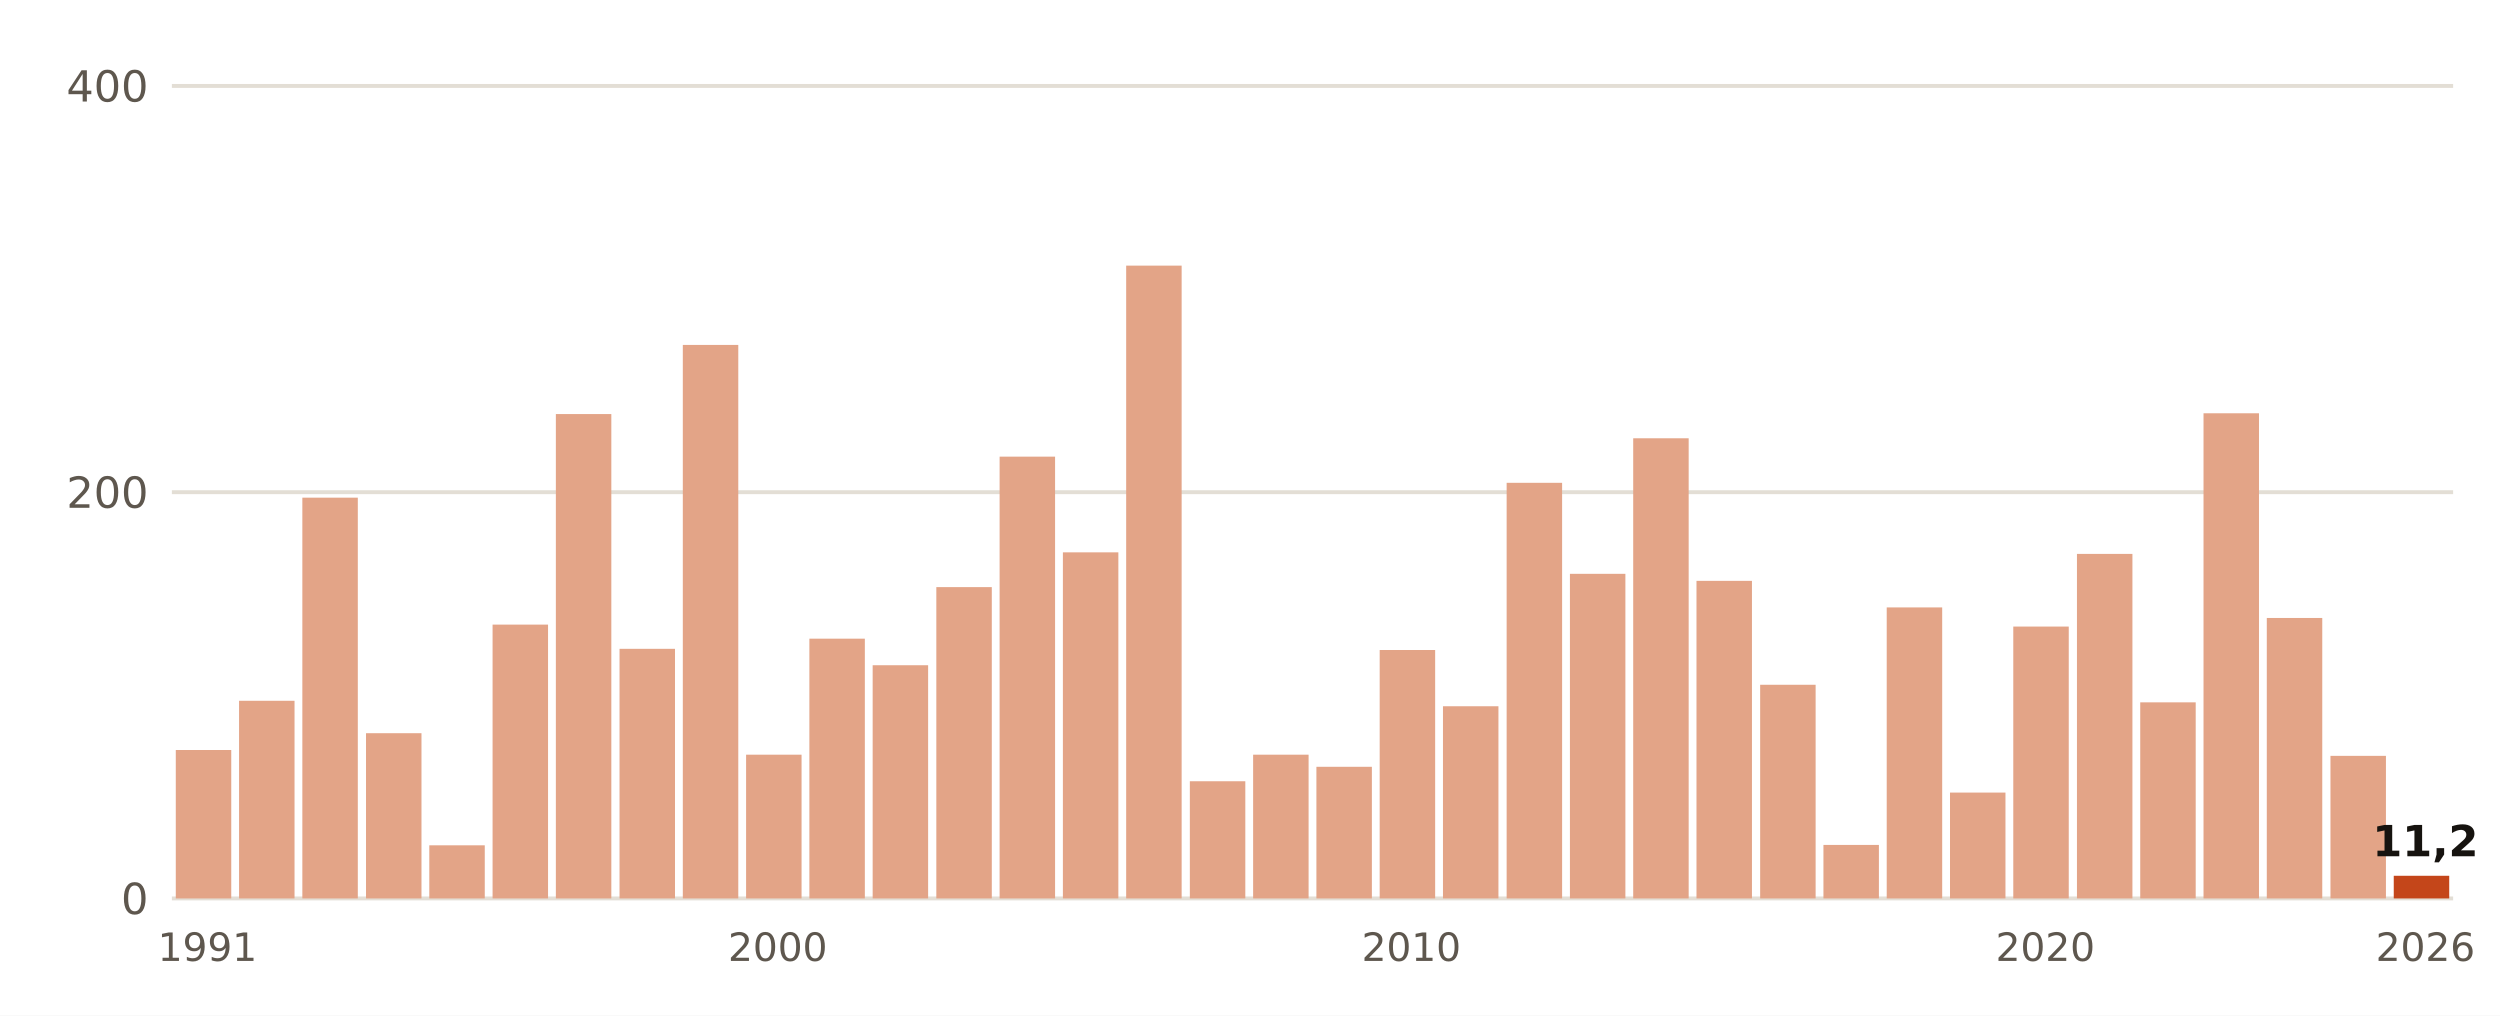
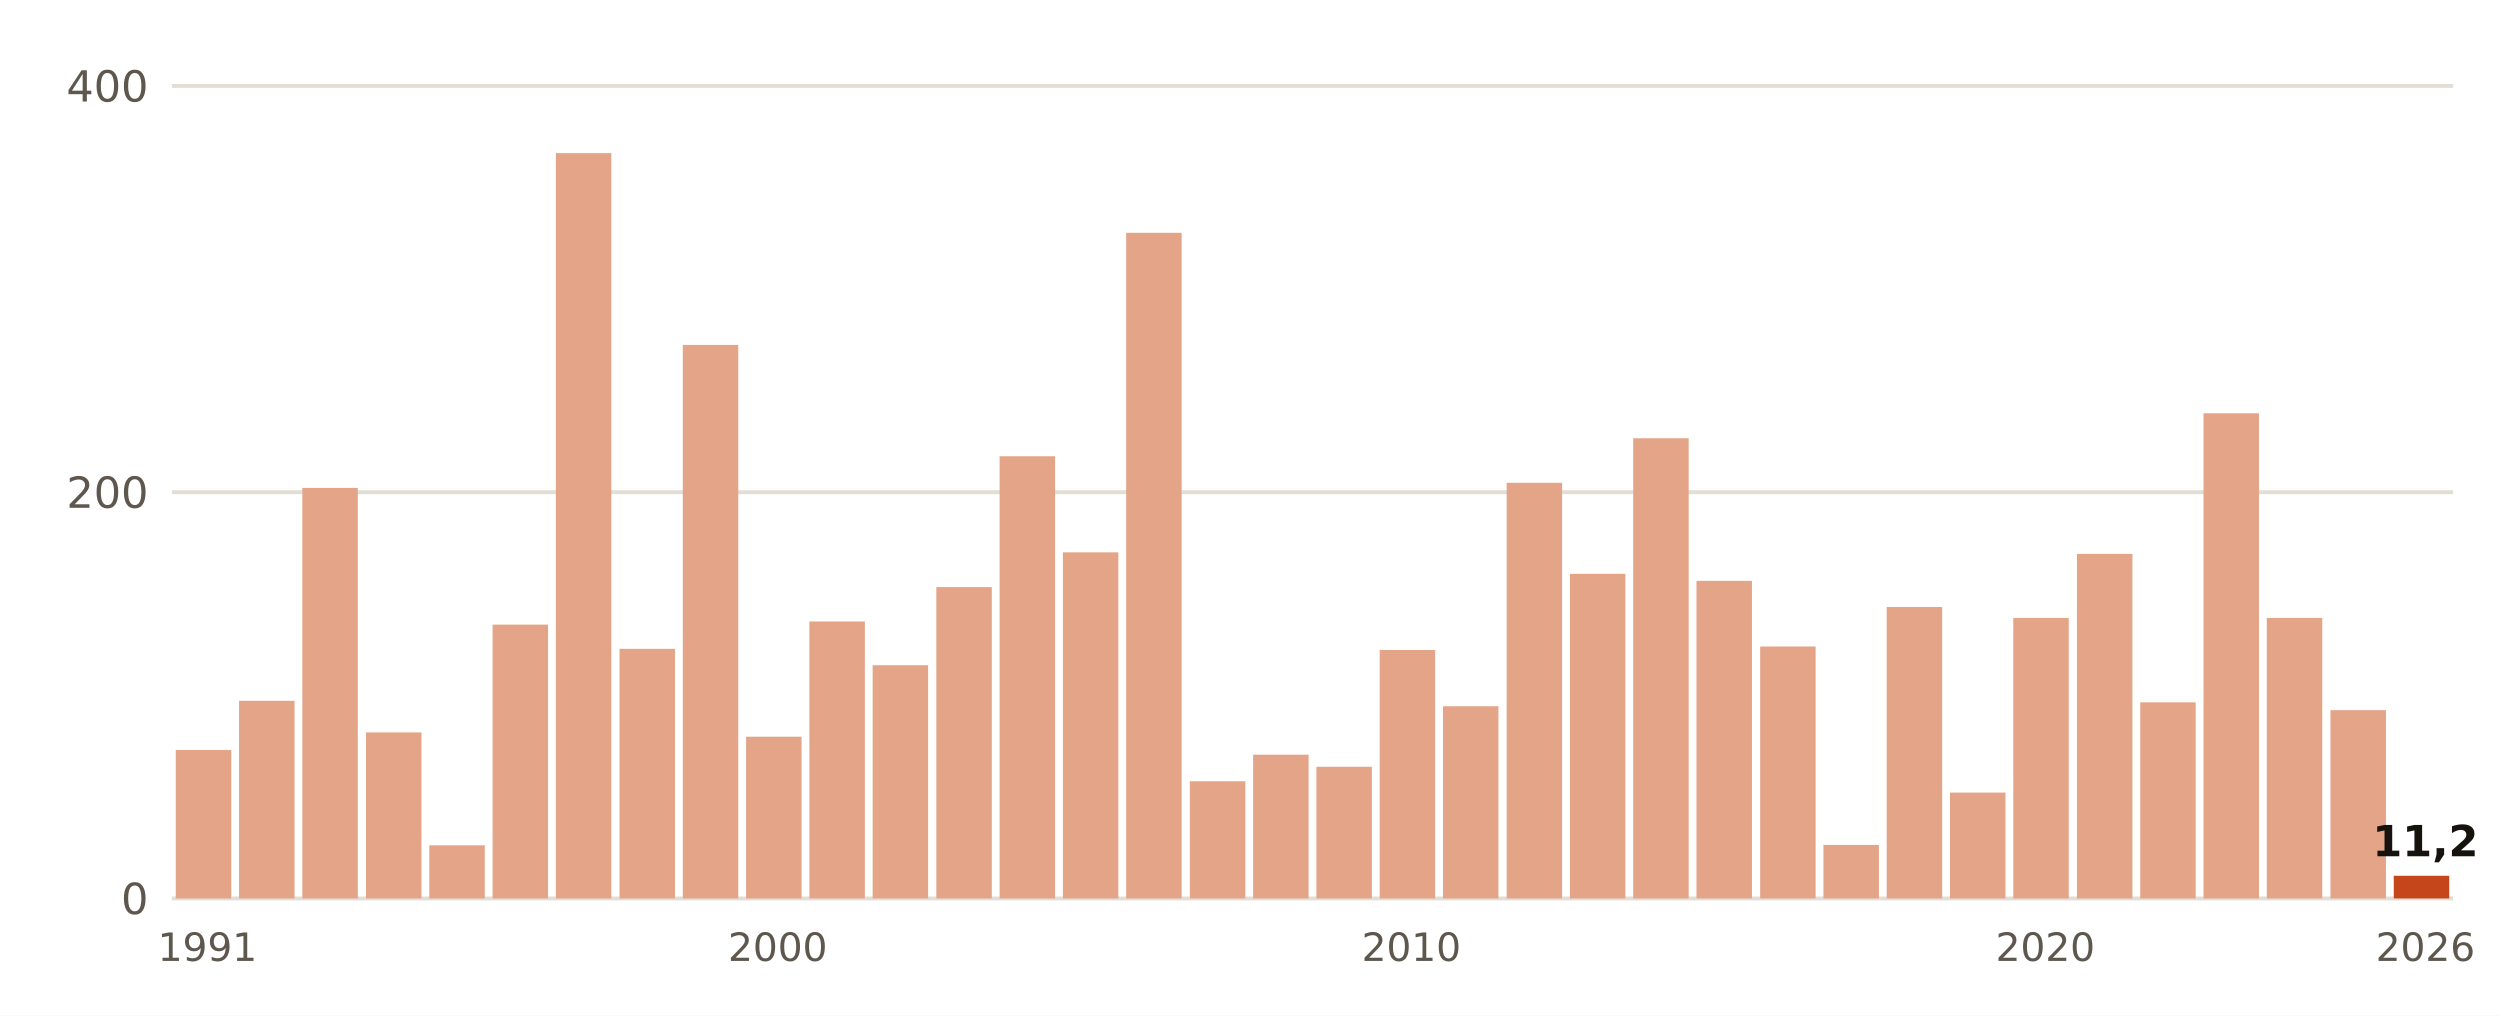
- <svg xmlns="http://www.w3.org/2000/svg" viewBox="0 0 640 260" width="640" height="260" role="img" aria-label="Lluvia del 1 de septiembre al 5 de noviembre, otoño a otoño, en Cáceres">
+ <svg xmlns="http://www.w3.org/2000/svg" viewBox="0 0 640 260" width="640" height="260" role="img" aria-label="Lluvia del 1 de septiembre al 6 de noviembre, otoño a otoño, en Cáceres">
  <rect width="640" height="260" fill="#FFFFFF" />
  <line x1="44" x2="628" y1="230.0" y2="230.0" stroke="#E3DED5" stroke-width="1" />
  <text x="38.0" y="234.0" font-size="11" fill="#5E574E" text-anchor="end" font-weight="400" font-family="Public Sans, DejaVu Sans, Arial, sans-serif">0</text>
  <line x1="44" x2="628" y1="126.0" y2="126.0" stroke="#E3DED5" stroke-width="1" />
  <text x="38.0" y="130.0" font-size="11" fill="#5E574E" text-anchor="end" font-weight="400" font-family="Public Sans, DejaVu Sans, Arial, sans-serif">200</text>
  <line x1="44" x2="628" y1="22.0" y2="22.0" stroke="#E3DED5" stroke-width="1" />
  <text x="38.0" y="26.0" font-size="11" fill="#5E574E" text-anchor="end" font-weight="400" font-family="Public Sans, DejaVu Sans, Arial, sans-serif">400</text>
  <rect x="45.0" y="192.0" width="14.2" height="38.0" fill="#E3A487" />
  <text x="53.1" y="246.0" font-size="10" fill="#5E574E" text-anchor="middle" font-weight="400" font-family="Public Sans, DejaVu Sans, Arial, sans-serif">1991</text>
  <rect x="61.2" y="179.4" width="14.2" height="50.6" fill="#E3A487" />
-   <rect x="77.4" y="127.4" width="14.2" height="102.6" fill="#E3A487" />
-   <rect x="93.7" y="187.7" width="14.2" height="42.3" fill="#E3A487" />
+   <rect x="77.4" y="124.9" width="14.2" height="105.1" fill="#E3A487" />
+   <rect x="93.7" y="187.5" width="14.2" height="42.5" fill="#E3A487" />
  <rect x="109.9" y="216.4" width="14.2" height="13.6" fill="#E3A487" />
  <rect x="126.1" y="159.9" width="14.2" height="70.1" fill="#E3A487" />
-   <rect x="142.3" y="106.0" width="14.2" height="124.0" fill="#E3A487" />
+   <rect x="142.3" y="39.2" width="14.2" height="190.8" fill="#E3A487" />
  <rect x="158.6" y="166.1" width="14.2" height="63.9" fill="#E3A487" />
  <rect x="174.8" y="88.3" width="14.2" height="141.7" fill="#E3A487" />
-   <rect x="191.0" y="193.2" width="14.2" height="36.8" fill="#E3A487" />
+   <rect x="191.0" y="188.6" width="14.2" height="41.4" fill="#E3A487" />
  <text x="199.1" y="246.0" font-size="10" fill="#5E574E" text-anchor="middle" font-weight="400" font-family="Public Sans, DejaVu Sans, Arial, sans-serif">2000</text>
-   <rect x="207.2" y="163.5" width="14.2" height="66.5" fill="#E3A487" />
+   <rect x="207.2" y="159.1" width="14.2" height="70.9" fill="#E3A487" />
  <rect x="223.4" y="170.3" width="14.2" height="59.7" fill="#E3A487" />
  <rect x="239.7" y="150.3" width="14.2" height="79.7" fill="#E3A487" />
-   <rect x="255.9" y="116.9" width="14.2" height="113.1" fill="#E3A487" />
+   <rect x="255.9" y="116.8" width="14.2" height="113.2" fill="#E3A487" />
  <rect x="272.1" y="141.4" width="14.2" height="88.6" fill="#E3A487" />
-   <rect x="288.3" y="68.0" width="14.2" height="162.0" fill="#E3A487" />
+   <rect x="288.3" y="59.6" width="14.2" height="170.4" fill="#E3A487" />
  <rect x="304.6" y="200.0" width="14.2" height="30.0" fill="#E3A487" />
  <rect x="320.8" y="193.2" width="14.2" height="36.8" fill="#E3A487" />
  <rect x="337.0" y="196.3" width="14.2" height="33.7" fill="#E3A487" />
  <rect x="353.2" y="166.4" width="14.2" height="63.6" fill="#E3A487" />
  <text x="361.3" y="246.0" font-size="10" fill="#5E574E" text-anchor="middle" font-weight="400" font-family="Public Sans, DejaVu Sans, Arial, sans-serif">2010</text>
  <rect x="369.4" y="180.8" width="14.2" height="49.2" fill="#E3A487" />
  <rect x="385.7" y="123.6" width="14.2" height="106.4" fill="#E3A487" />
  <rect x="401.9" y="146.9" width="14.2" height="83.1" fill="#E3A487" />
  <rect x="418.1" y="112.2" width="14.2" height="117.8" fill="#E3A487" />
  <rect x="434.3" y="148.7" width="14.2" height="81.3" fill="#E3A487" />
-   <rect x="450.6" y="175.3" width="14.2" height="54.7" fill="#E3A487" />
+   <rect x="450.6" y="165.5" width="14.2" height="64.5" fill="#E3A487" />
  <rect x="466.8" y="216.3" width="14.2" height="13.7" fill="#E3A487" />
-   <rect x="483.0" y="155.5" width="14.2" height="74.5" fill="#E3A487" />
+   <rect x="483.0" y="155.4" width="14.2" height="74.6" fill="#E3A487" />
  <rect x="499.2" y="202.9" width="14.2" height="27.1" fill="#E3A487" />
-   <rect x="515.4" y="160.4" width="14.2" height="69.6" fill="#E3A487" />
+   <rect x="515.4" y="158.2" width="14.2" height="71.8" fill="#E3A487" />
  <text x="523.6" y="246.0" font-size="10" fill="#5E574E" text-anchor="middle" font-weight="400" font-family="Public Sans, DejaVu Sans, Arial, sans-serif">2020</text>
  <rect x="531.7" y="141.8" width="14.2" height="88.2" fill="#E3A487" />
  <rect x="547.9" y="179.8" width="14.2" height="50.2" fill="#E3A487" />
  <rect x="564.1" y="105.8" width="14.2" height="124.2" fill="#E3A487" />
  <rect x="580.3" y="158.2" width="14.2" height="71.8" fill="#E3A487" />
-   <rect x="596.6" y="193.5" width="14.2" height="36.5" fill="#E3A487" />
+   <rect x="596.6" y="181.8" width="14.2" height="48.2" fill="#E3A487" />
  <rect x="612.8" y="224.2" width="14.2" height="5.8" fill="#C4461A" />
  <text x="620.9" y="219.2" font-size="11" fill="#16130F" text-anchor="middle" font-weight="700" font-family="Public Sans, DejaVu Sans, Arial, sans-serif">11,2</text>
  <text x="620.9" y="246.0" font-size="10" fill="#5E574E" text-anchor="middle" font-weight="400" font-family="Public Sans, DejaVu Sans, Arial, sans-serif">2026</text>
</svg>
